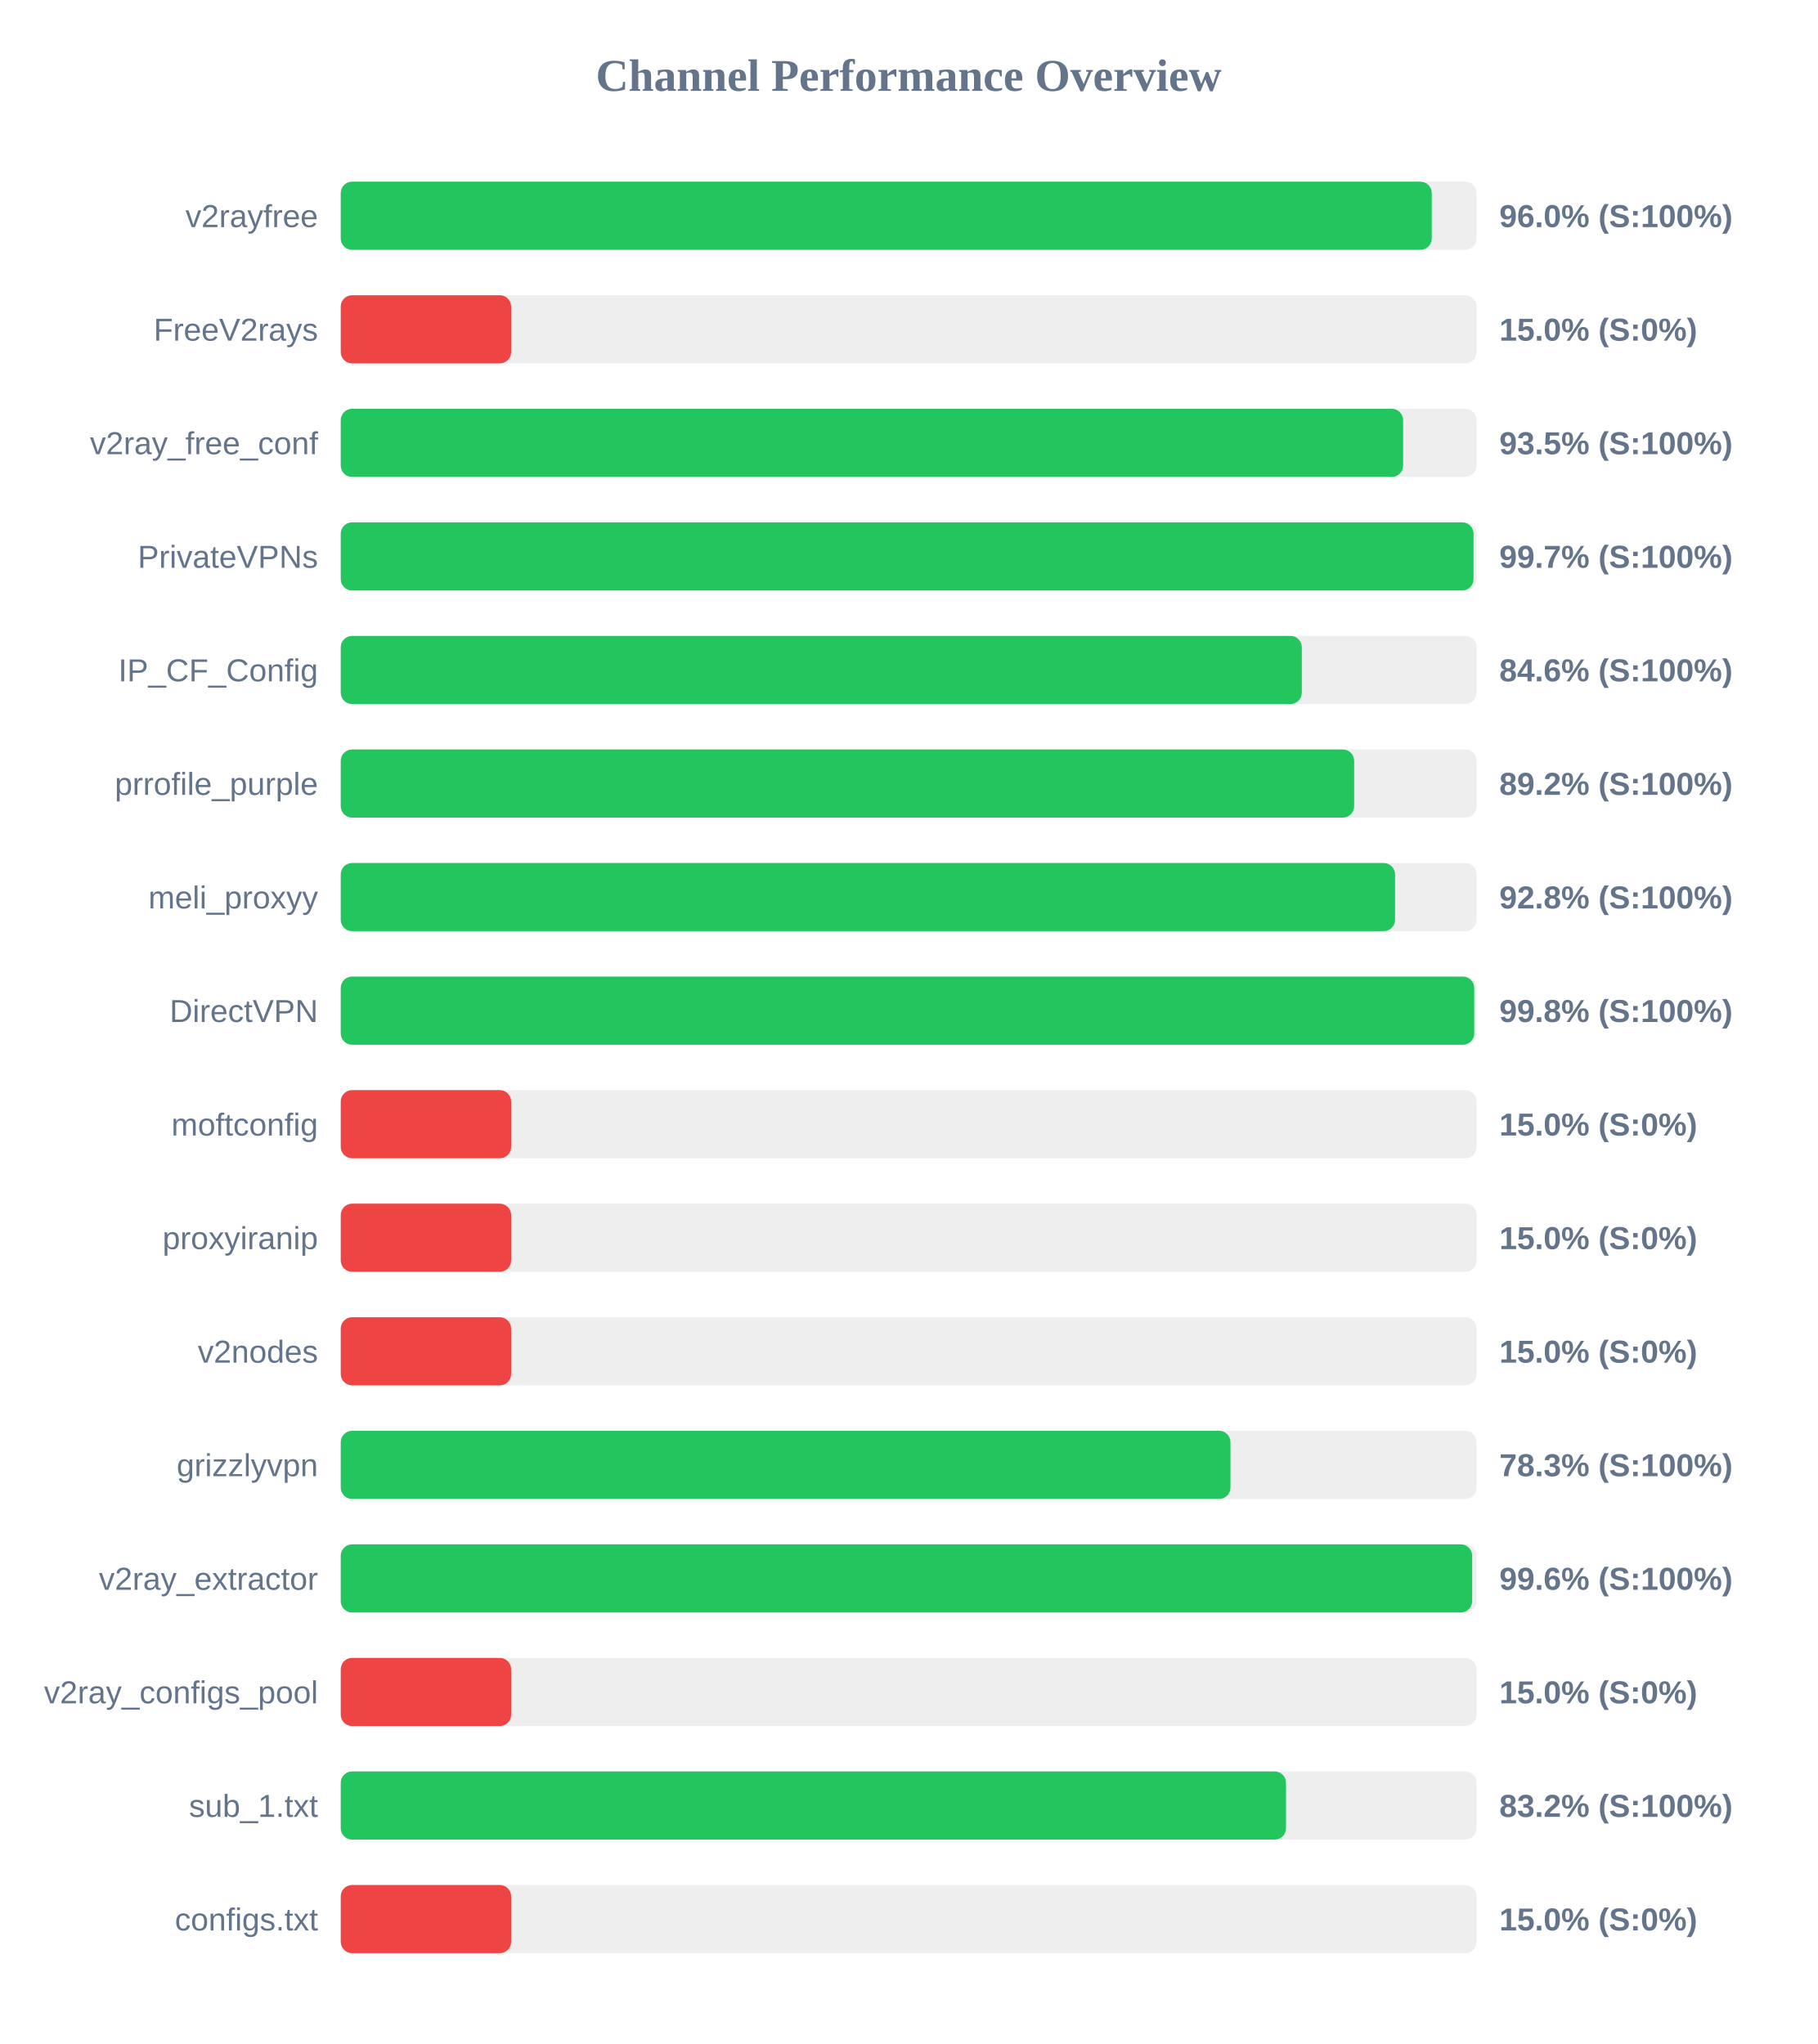
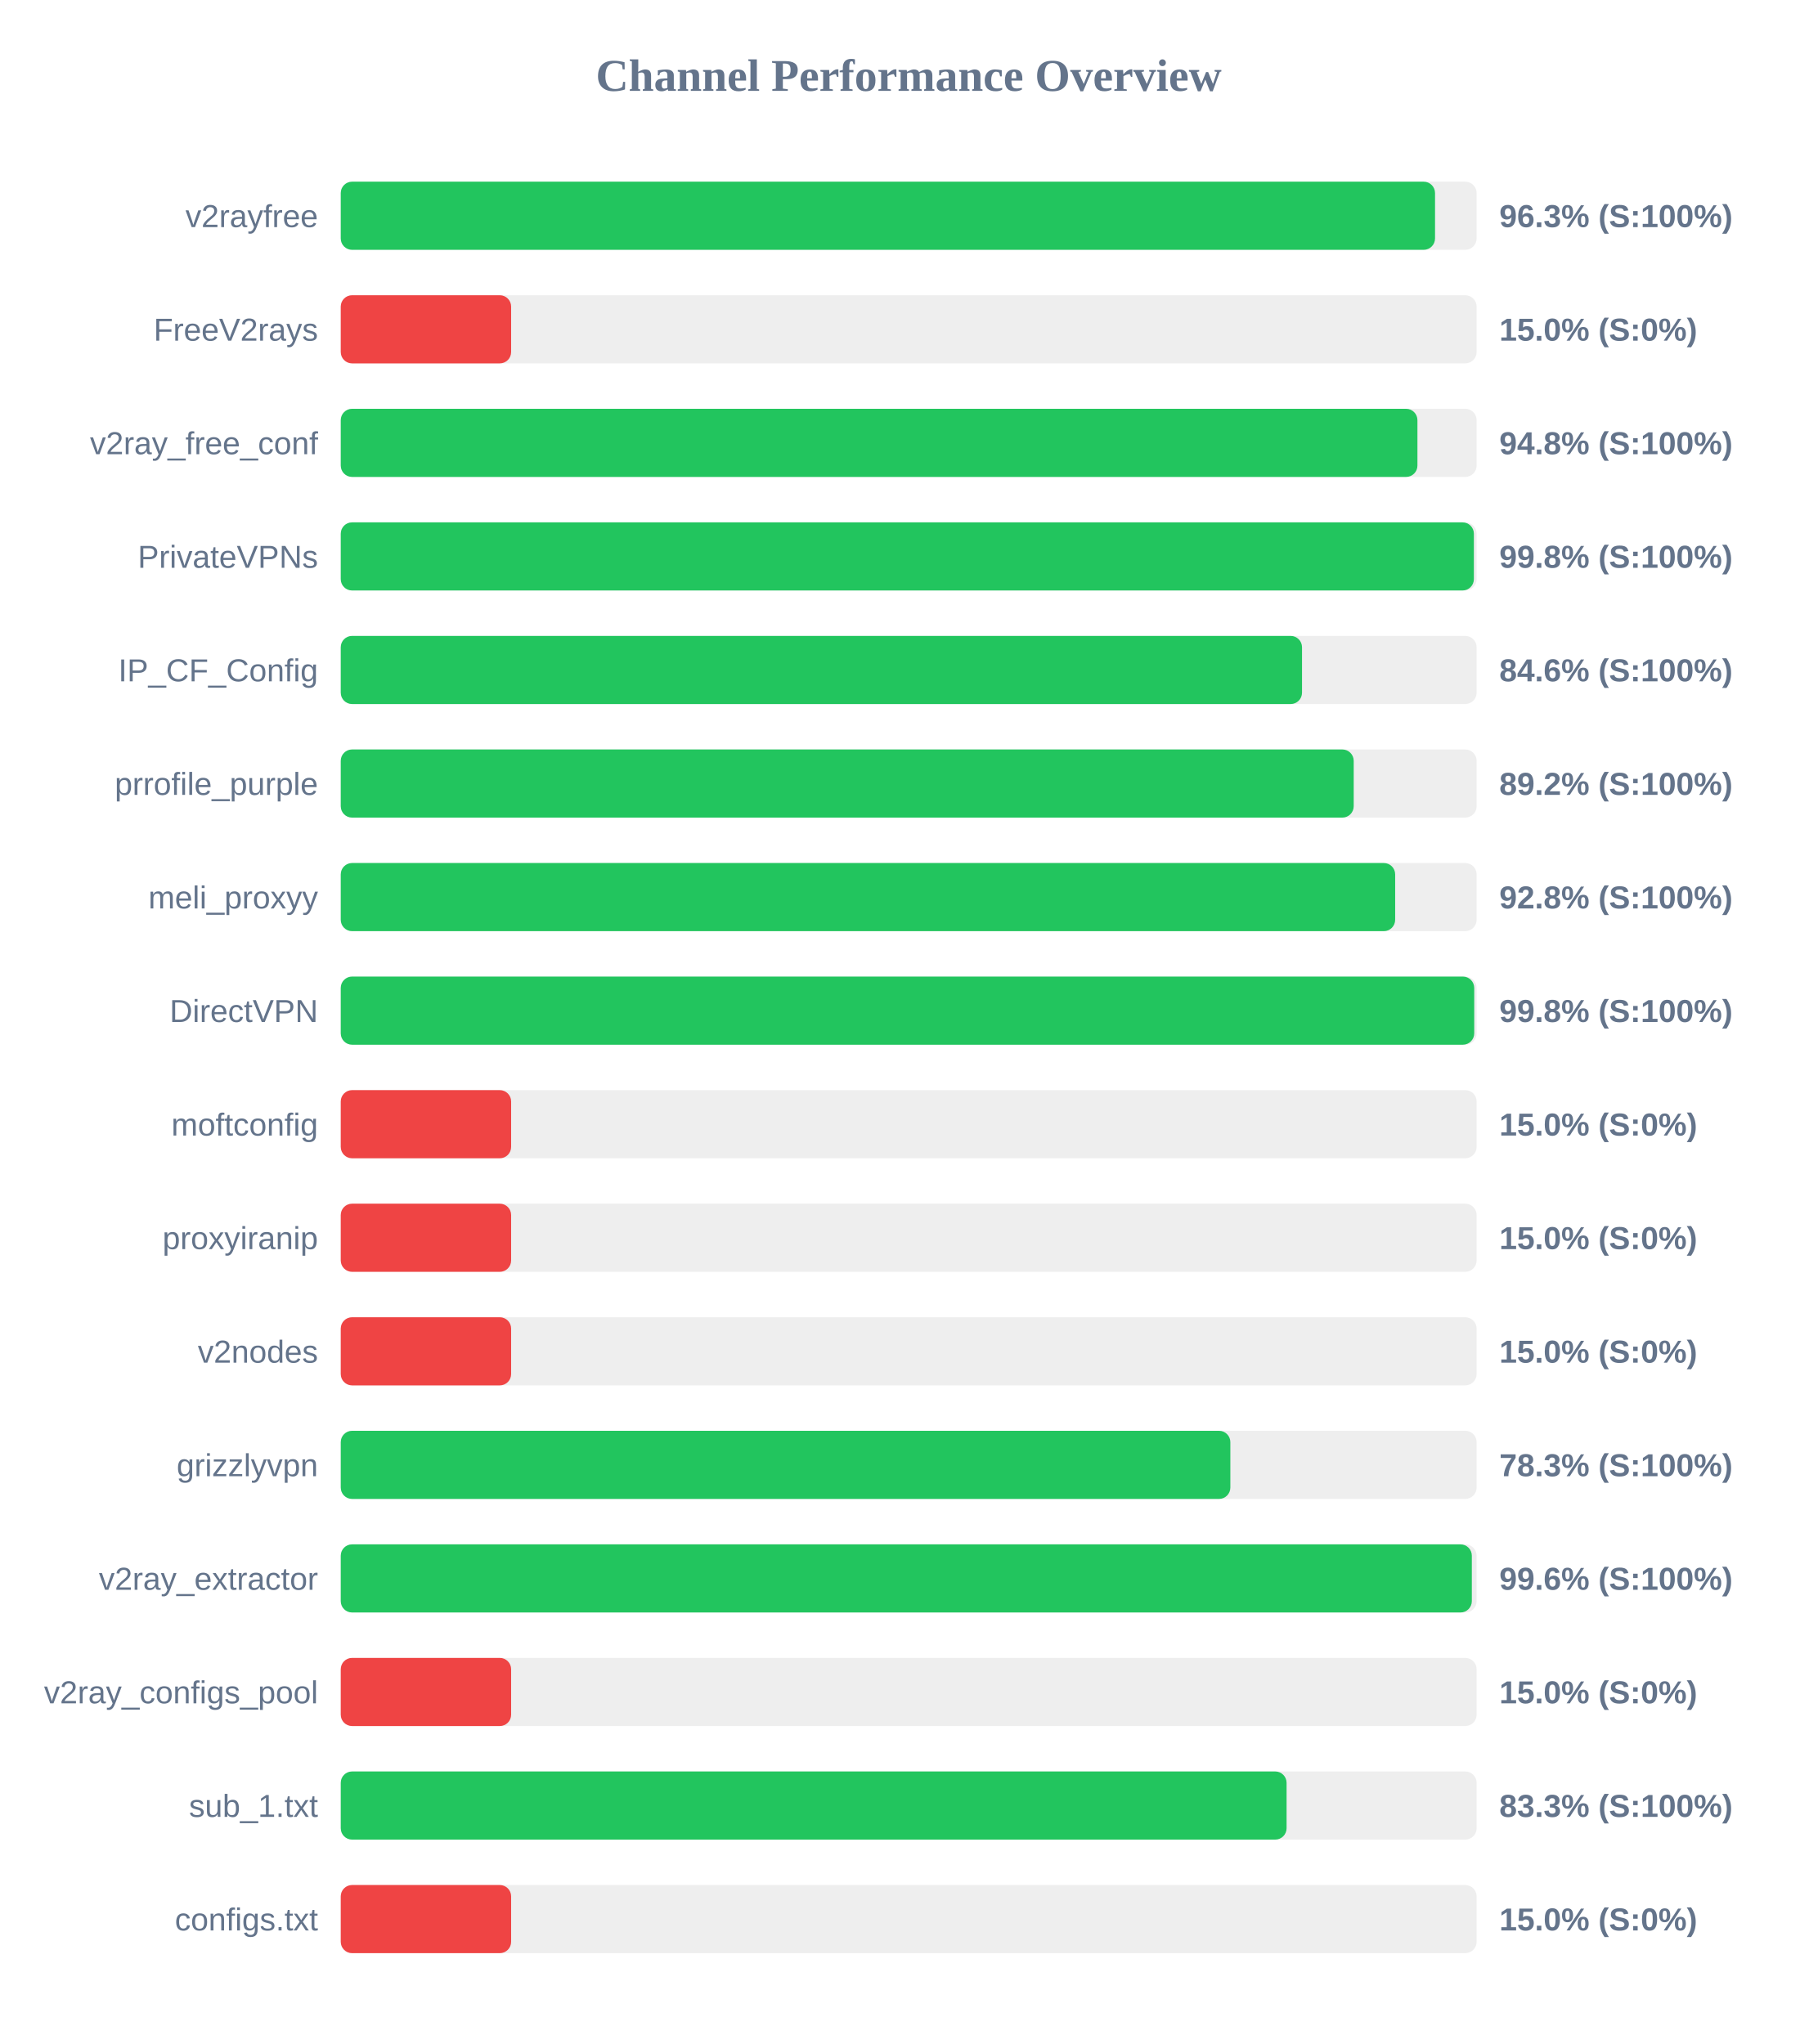
<svg xmlns="http://www.w3.org/2000/svg" width="800" height="900" version="1.1">
  <style>
        .row { font: 14px Arial; fill: #64748b; }
        .score { font: bold 14px Arial; fill: #64748b; }
    </style>
  <text x="400" y="40" text-anchor="middle" font-size="20px" font-weight="bold" fill="#64748b">Channel Performance Overview</text>
  <rect x="150" y="80" width="500" height="30" fill="#eee" rx="5" />
-   <rect x="150" y="80" width="480.25" height="30" fill="#22c55e" rx="5" />
+   <rect x="150" y="80" width="481.7" height="30" fill="#22c55e" rx="5" />
  <text x="140" y="100" text-anchor="end" class="row">v2rayfree</text>
-   <text x="660" y="100" text-anchor="start" class="score">96.0% (S:100%)</text>
+   <text x="660" y="100" text-anchor="start" class="score">96.3% (S:100%)</text>
  <rect x="150" y="130" width="500" height="30" fill="#eee" rx="5" />
  <rect x="150" y="130" width="75.0" height="30" fill="#ef4444" rx="5" />
  <text x="140" y="150" text-anchor="end" class="row">FreeV2rays</text>
  <text x="660" y="150" text-anchor="start" class="score">15.0% (S:0%)</text>
  <rect x="150" y="180" width="500" height="30" fill="#eee" rx="5" />
-   <rect x="150" y="180" width="467.65" height="30" fill="#22c55e" rx="5" />
+   <rect x="150" y="180" width="473.95" height="30" fill="#22c55e" rx="5" />
  <text x="140" y="200" text-anchor="end" class="row">v2ray_free_conf</text>
-   <text x="660" y="200" text-anchor="start" class="score">93.5% (S:100%)</text>
+   <text x="660" y="200" text-anchor="start" class="score">94.8% (S:100%)</text>
  <rect x="150" y="230" width="500" height="30" fill="#eee" rx="5" />
-   <rect x="150" y="230" width="498.65" height="30" fill="#22c55e" rx="5" />
+   <rect x="150" y="230" width="498.8" height="30" fill="#22c55e" rx="5" />
  <text x="140" y="250" text-anchor="end" class="row">PrivateVPNs</text>
-   <text x="660" y="250" text-anchor="start" class="score">99.7% (S:100%)</text>
+   <text x="660" y="250" text-anchor="start" class="score">99.8% (S:100%)</text>
  <rect x="150" y="280" width="500" height="30" fill="#eee" rx="5" />
-   <rect x="150" y="280" width="423.05" height="30" fill="#22c55e" rx="5" />
+   <rect x="150" y="280" width="423.15" height="30" fill="#22c55e" rx="5" />
  <text x="140" y="300" text-anchor="end" class="row">IP_CF_Config</text>
  <text x="660" y="300" text-anchor="start" class="score">84.6% (S:100%)</text>
  <rect x="150" y="330" width="500" height="30" fill="#eee" rx="5" />
-   <rect x="150" y="330" width="446.1" height="30" fill="#22c55e" rx="5" />
+   <rect x="150" y="330" width="445.9" height="30" fill="#22c55e" rx="5" />
  <text x="140" y="350" text-anchor="end" class="row">prrofile_purple</text>
  <text x="660" y="350" text-anchor="start" class="score">89.2% (S:100%)</text>
  <rect x="150" y="380" width="500" height="30" fill="#eee" rx="5" />
-   <rect x="150" y="380" width="464.1" height="30" fill="#22c55e" rx="5" />
+   <rect x="150" y="380" width="464.15" height="30" fill="#22c55e" rx="5" />
  <text x="140" y="400" text-anchor="end" class="row">meli_proxyy</text>
  <text x="660" y="400" text-anchor="start" class="score">92.8% (S:100%)</text>
  <rect x="150" y="430" width="500" height="30" fill="#eee" rx="5" />
  <rect x="150" y="430" width="498.95" height="30" fill="#22c55e" rx="5" />
  <text x="140" y="450" text-anchor="end" class="row">DirectVPN</text>
  <text x="660" y="450" text-anchor="start" class="score">99.8% (S:100%)</text>
  <rect x="150" y="480" width="500" height="30" fill="#eee" rx="5" />
  <rect x="150" y="480" width="75.0" height="30" fill="#ef4444" rx="5" />
  <text x="140" y="500" text-anchor="end" class="row">moftconfig</text>
  <text x="660" y="500" text-anchor="start" class="score">15.0% (S:0%)</text>
  <rect x="150" y="530" width="500" height="30" fill="#eee" rx="5" />
  <rect x="150" y="530" width="75.0" height="30" fill="#ef4444" rx="5" />
  <text x="140" y="550" text-anchor="end" class="row">proxyiranip</text>
  <text x="660" y="550" text-anchor="start" class="score">15.0% (S:0%)</text>
  <rect x="150" y="580" width="500" height="30" fill="#eee" rx="5" />
  <rect x="150" y="580" width="75.0" height="30" fill="#ef4444" rx="5" />
  <text x="140" y="600" text-anchor="end" class="row">v2nodes</text>
  <text x="660" y="600" text-anchor="start" class="score">15.0% (S:0%)</text>
  <rect x="150" y="630" width="500" height="30" fill="#eee" rx="5" />
-   <rect x="150" y="630" width="391.65" height="30" fill="#22c55e" rx="5" />
+   <rect x="150" y="630" width="391.6" height="30" fill="#22c55e" rx="5" />
  <text x="140" y="650" text-anchor="end" class="row">grizzlyvpn</text>
  <text x="660" y="650" text-anchor="start" class="score">78.3% (S:100%)</text>
  <rect x="150" y="680" width="500" height="30" fill="#eee" rx="5" />
-   <rect x="150" y="680" width="498.05" height="30" fill="#22c55e" rx="5" />
+   <rect x="150" y="680" width="497.9" height="30" fill="#22c55e" rx="5" />
  <text x="140" y="700" text-anchor="end" class="row">v2ray_extractor</text>
  <text x="660" y="700" text-anchor="start" class="score">99.6% (S:100%)</text>
  <rect x="150" y="730" width="500" height="30" fill="#eee" rx="5" />
  <rect x="150" y="730" width="75.0" height="30" fill="#ef4444" rx="5" />
  <text x="140" y="750" text-anchor="end" class="row">v2ray_configs_pool</text>
  <text x="660" y="750" text-anchor="start" class="score">15.0% (S:0%)</text>
  <rect x="150" y="780" width="500" height="30" fill="#eee" rx="5" />
-   <rect x="150" y="780" width="416.1" height="30" fill="#22c55e" rx="5" />
+   <rect x="150" y="780" width="416.35" height="30" fill="#22c55e" rx="5" />
  <text x="140" y="800" text-anchor="end" class="row">sub_1.txt</text>
-   <text x="660" y="800" text-anchor="start" class="score">83.2% (S:100%)</text>
+   <text x="660" y="800" text-anchor="start" class="score">83.3% (S:100%)</text>
  <rect x="150" y="830" width="500" height="30" fill="#eee" rx="5" />
  <rect x="150" y="830" width="75.0" height="30" fill="#ef4444" rx="5" />
  <text x="140" y="850" text-anchor="end" class="row">configs.txt</text>
  <text x="660" y="850" text-anchor="start" class="score">15.0% (S:0%)</text>
</svg>
